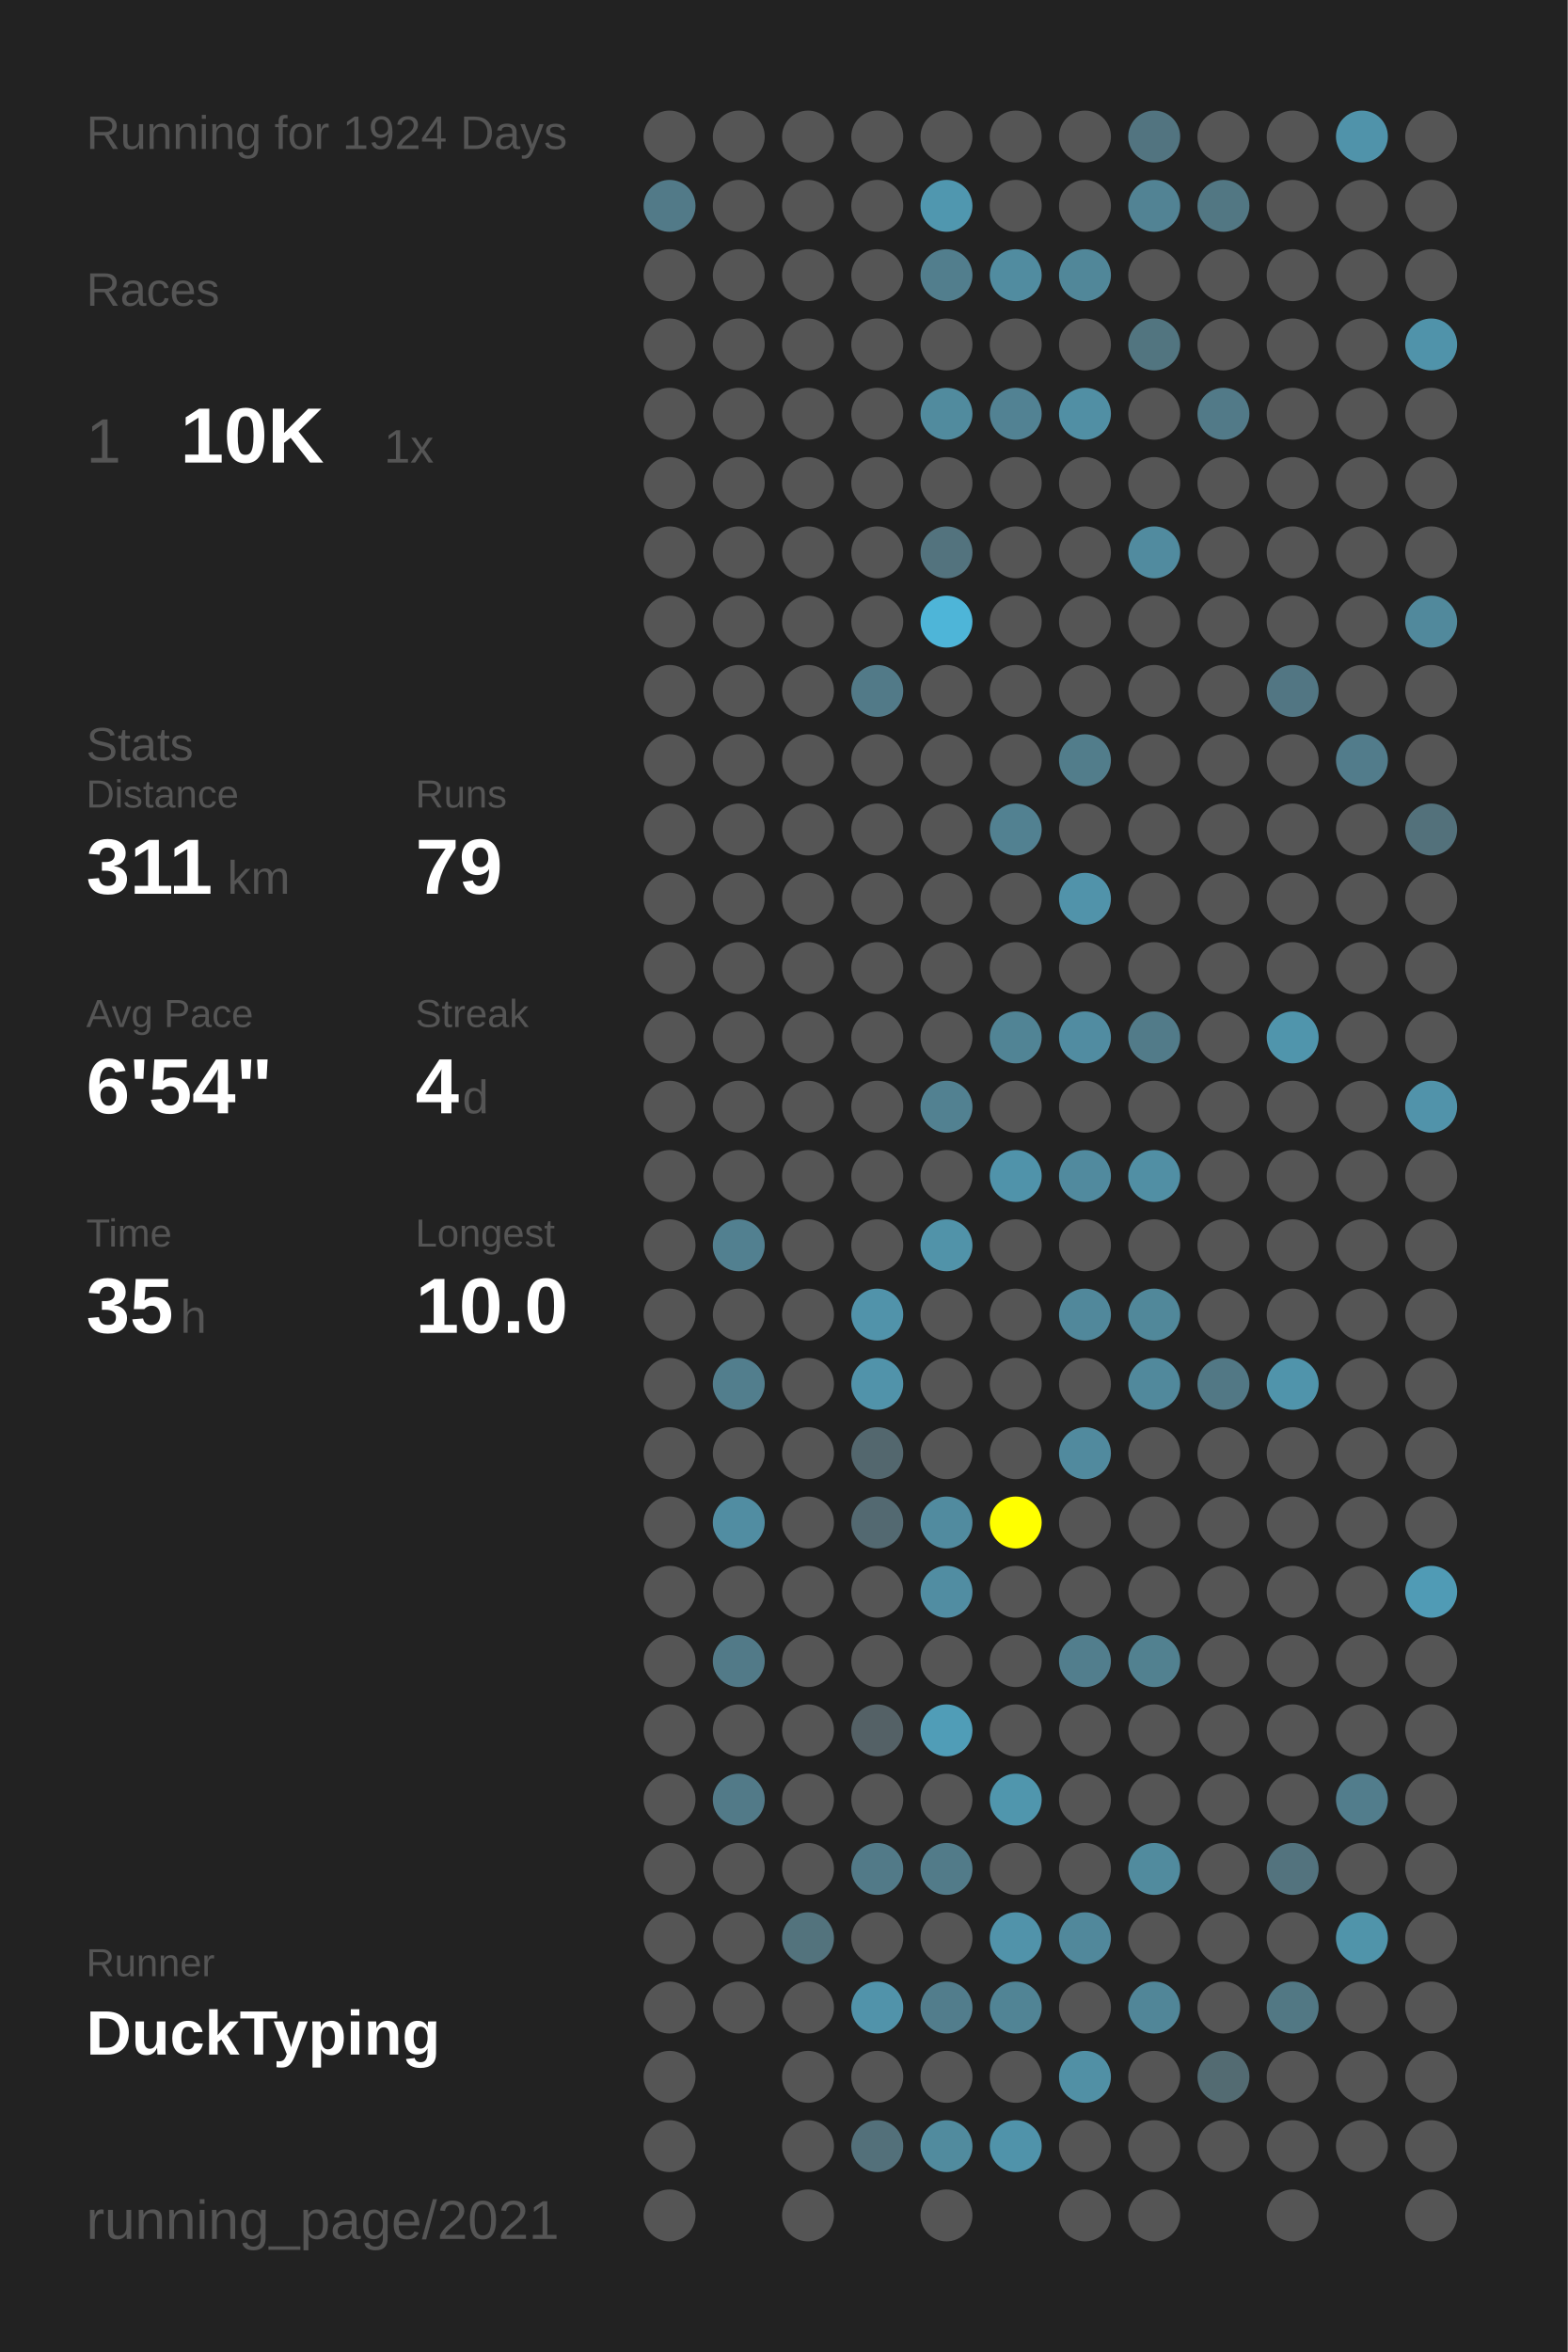
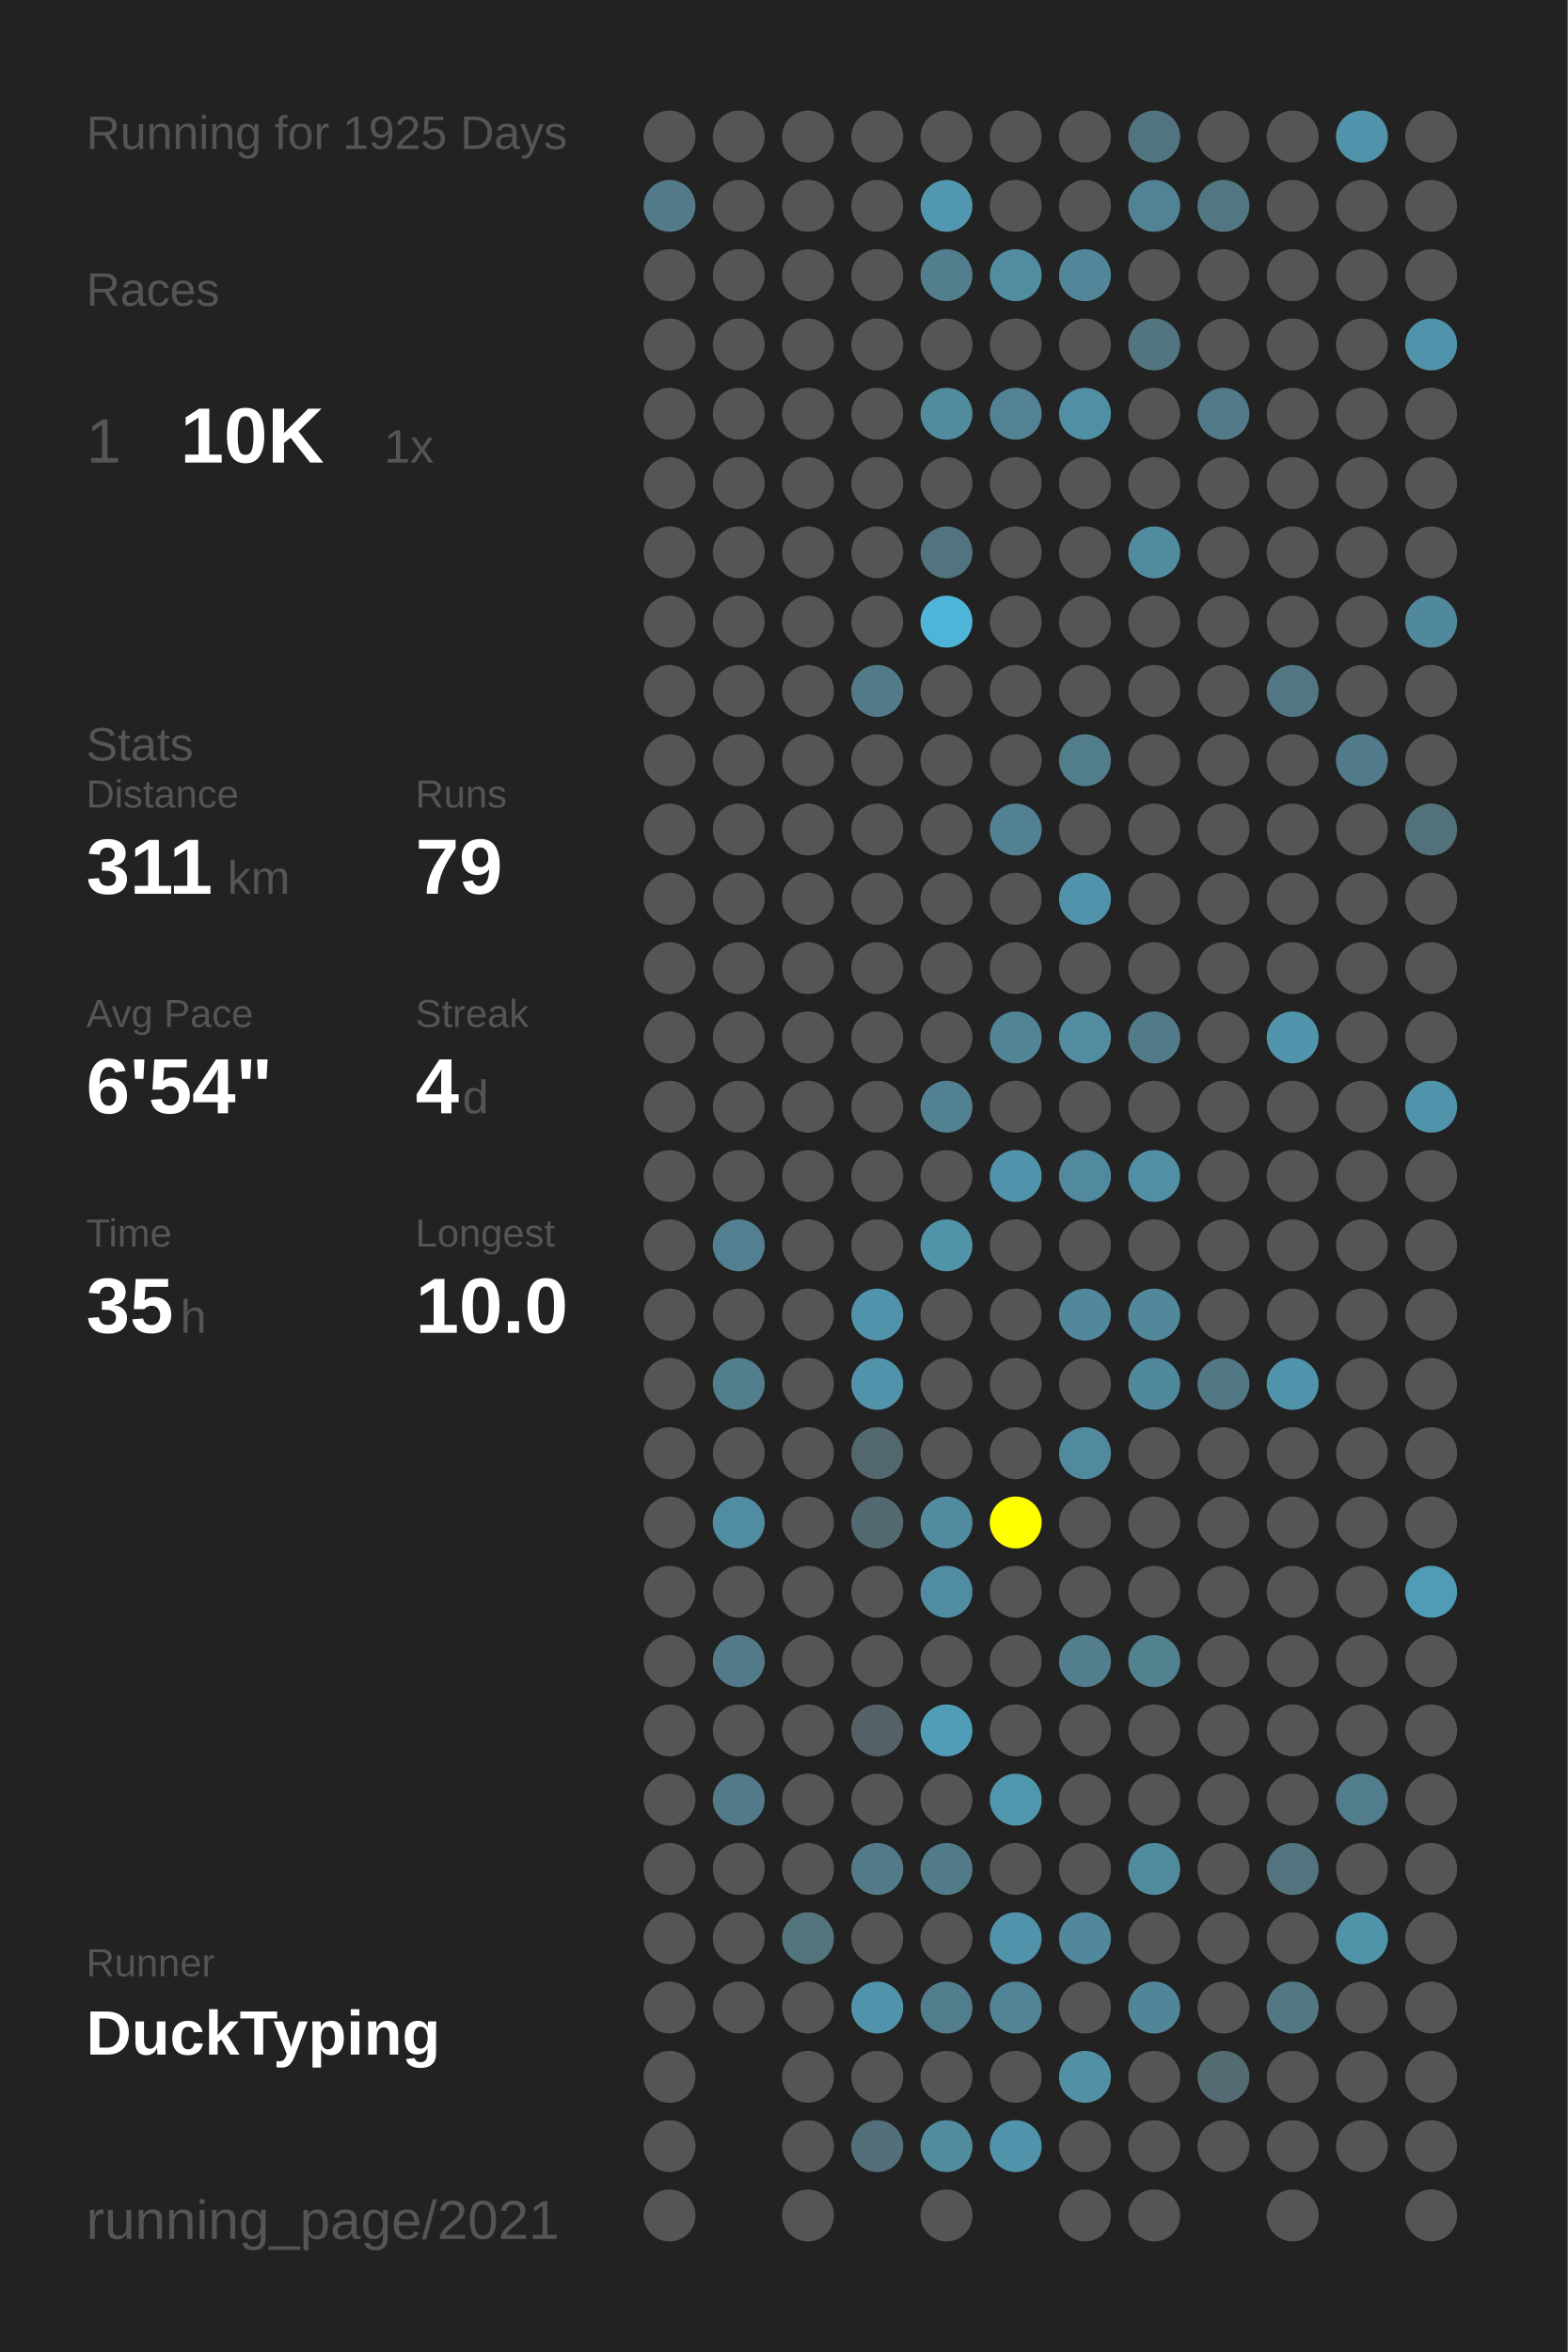
<svg xmlns="http://www.w3.org/2000/svg" baseProfile="full" height="300mm" version="1.1" viewBox="0,0,200,300" width="200mm">
  <defs />
  <rect fill="#222222" height="300" width="200" x="0" y="0" />
-   <text fill="#555555" style="font-size:6px; font-family:Arial;" x="11" y="19">Running for 1924 Days</text>
+   <text fill="#555555" style="font-size:6px; font-family:Arial;" x="11" y="19">Running for 1925 Days</text>
  <text fill="#555555" style="font-size:6px; font-family:Arial;" x="11" y="39">Races</text>
  <text fill="#555555" style="font-size:8px; font-family:Arial;" x="11" y="59">1</text>
  <text fill="#FFFFFF" style="font-size:10px; font-family:Arial; font-weight:bold;" x="23" y="59">10K</text>
  <text fill="#555555" style="font-size:6px; font-family:Arial;" x="49" y="59">1x</text>
  <text fill="#555555" style="font-size:6px; font-family:Arial;" x="11" y="97">Stats</text>
  <text fill="#555555" style="font-size:5px; font-family:Arial;" x="11" y="103">Distance</text>
  <text fill="#FFFFFF" style="font-size:10px; font-family:Arial; font-weight:bold;" x="11" y="114">311</text>
  <text fill="#555555" style="font-size:6px; font-family:Arial;" x="29" y="114">km</text>
  <text fill="#555555" style="font-size:5px; font-family:Arial;" x="53" y="103">Runs</text>
  <text fill="#FFFFFF" style="font-size:10px; font-family:Arial; font-weight:bold;" x="53" y="114">79</text>
  <text fill="#555555" style="font-size:5px; font-family:Arial;" x="11" y="131">Avg Pace</text>
  <text fill="#FFFFFF" style="font-size:10px; font-family:Arial; font-weight:bold;" x="11" y="142">6'54"</text>
  <text fill="#555555" style="font-size:5px; font-family:Arial;" x="53" y="131">Streak</text>
  <text fill="#FFFFFF" style="font-size:10px; font-family:Arial; font-weight:bold;" x="53" y="142">4</text>
  <text fill="#555555" style="font-size:6px; font-family:Arial;" x="59" y="142">d</text>
  <text fill="#555555" style="font-size:5px; font-family:Arial;" x="11" y="159">Time</text>
  <text fill="#FFFFFF" style="font-size:10px; font-family:Arial; font-weight:bold;" x="11" y="170">35</text>
  <text fill="#555555" style="font-size:6px; font-family:Arial;" x="23" y="170">h</text>
  <text fill="#555555" style="font-size:5px; font-family:Arial;" x="53" y="159">Longest</text>
  <text fill="#FFFFFF" style="font-size:10px; font-family:Arial; font-weight:bold;" x="53" y="170">10.0</text>
  <text fill="#555555" style="font-size:5px; font-family:Arial;" x="11" y="252.065">Runner</text>
  <text fill="#FFFFFF" style="font-size:8px; font-family:Arial; font-weight:bold;" x="11" y="262.065">DuckTyping</text>
  <text fill="#555555" style="font-size:7px; font-family:Arial;" x="11" y="285.581">running_page/2021</text>
  <circle cx="85.417" cy="17.419" fill="#555555" r="3.312" />
  <circle cx="85.417" cy="26.258" fill="#527a88" r="3.312" />
  <circle cx="85.417" cy="35.097" fill="#555555" r="3.312" />
  <circle cx="85.417" cy="43.935" fill="#555555" r="3.312" />
  <circle cx="85.417" cy="52.774" fill="#555555" r="3.312" />
  <circle cx="85.417" cy="61.613" fill="#555555" r="3.312" />
  <circle cx="85.417" cy="70.452" fill="#555555" r="3.312" />
  <circle cx="85.417" cy="79.29" fill="#555555" r="3.312" />
  <circle cx="85.417" cy="88.129" fill="#555555" r="3.312" />
  <circle cx="85.417" cy="96.968" fill="#555555" r="3.312" />
  <circle cx="85.417" cy="105.806" fill="#555555" r="3.312" />
  <circle cx="85.417" cy="114.645" fill="#555555" r="3.312" />
  <circle cx="85.417" cy="123.484" fill="#555555" r="3.312" />
  <circle cx="85.417" cy="132.323" fill="#555555" r="3.312" />
  <circle cx="85.417" cy="141.161" fill="#555555" r="3.312" />
  <circle cx="85.417" cy="150" fill="#555555" r="3.312" />
  <circle cx="85.417" cy="158.839" fill="#555555" r="3.312" />
  <circle cx="85.417" cy="167.677" fill="#555555" r="3.312" />
  <circle cx="85.417" cy="176.516" fill="#555555" r="3.312" />
  <circle cx="85.417" cy="185.355" fill="#555555" r="3.312" />
  <circle cx="85.417" cy="194.194" fill="#555555" r="3.312" />
  <circle cx="85.417" cy="203.032" fill="#555555" r="3.312" />
  <circle cx="85.417" cy="211.871" fill="#555555" r="3.312" />
  <circle cx="85.417" cy="220.71" fill="#555555" r="3.312" />
  <circle cx="85.417" cy="229.548" fill="#555555" r="3.312" />
  <circle cx="85.417" cy="238.387" fill="#555555" r="3.312" />
  <circle cx="85.417" cy="247.226" fill="#555555" r="3.312" />
  <circle cx="85.417" cy="256.065" fill="#555555" r="3.312" />
  <circle cx="85.417" cy="264.903" fill="#555555" r="3.312" />
  <circle cx="85.417" cy="273.742" fill="#555555" r="3.312" />
  <circle cx="85.417" cy="282.581" fill="#555555" r="3.312" />
  <circle cx="94.25" cy="17.419" fill="#555555" r="3.312" />
  <circle cx="94.25" cy="26.258" fill="#555555" r="3.312" />
  <circle cx="94.25" cy="35.097" fill="#555555" r="3.312" />
  <circle cx="94.25" cy="43.935" fill="#555555" r="3.312" />
  <circle cx="94.25" cy="52.774" fill="#555555" r="3.312" />
  <circle cx="94.25" cy="61.613" fill="#555555" r="3.312" />
  <circle cx="94.25" cy="70.452" fill="#555555" r="3.312" />
  <circle cx="94.25" cy="79.29" fill="#555555" r="3.312" />
  <circle cx="94.25" cy="88.129" fill="#555555" r="3.312" />
  <circle cx="94.25" cy="96.968" fill="#555555" r="3.312" />
  <circle cx="94.25" cy="105.806" fill="#555555" r="3.312" />
  <circle cx="94.25" cy="114.645" fill="#555555" r="3.312" />
  <circle cx="94.25" cy="123.484" fill="#555555" r="3.312" />
  <circle cx="94.25" cy="132.323" fill="#555555" r="3.312" />
  <circle cx="94.25" cy="141.161" fill="#555555" r="3.312" />
  <circle cx="94.25" cy="150" fill="#555555" r="3.312" />
  <circle cx="94.25" cy="158.839" fill="#528090" r="3.312" />
  <circle cx="94.25" cy="167.677" fill="#555555" r="3.312" />
  <circle cx="94.25" cy="176.516" fill="#527e8d" r="3.312" />
  <circle cx="94.25" cy="185.355" fill="#555555" r="3.312" />
  <circle cx="94.25" cy="194.194" fill="#518da2" r="3.312" />
  <circle cx="94.25" cy="203.032" fill="#555555" r="3.312" />
  <circle cx="94.25" cy="211.871" fill="#527a88" r="3.312" />
  <circle cx="94.25" cy="220.71" fill="#555555" r="3.312" />
  <circle cx="94.25" cy="229.548" fill="#527a88" r="3.312" />
  <circle cx="94.25" cy="238.387" fill="#555555" r="3.312" />
  <circle cx="94.25" cy="247.226" fill="#555555" r="3.312" />
  <circle cx="94.25" cy="256.065" fill="#555555" r="3.312" />
  <circle cx="103.083" cy="17.419" fill="#555555" r="3.312" />
  <circle cx="103.083" cy="26.258" fill="#555555" r="3.312" />
  <circle cx="103.083" cy="35.097" fill="#555555" r="3.312" />
  <circle cx="103.083" cy="43.935" fill="#555555" r="3.312" />
  <circle cx="103.083" cy="52.774" fill="#555555" r="3.312" />
  <circle cx="103.083" cy="61.613" fill="#555555" r="3.312" />
  <circle cx="103.083" cy="70.452" fill="#555555" r="3.312" />
  <circle cx="103.083" cy="79.29" fill="#555555" r="3.312" />
  <circle cx="103.083" cy="88.129" fill="#555555" r="3.312" />
  <circle cx="103.083" cy="96.968" fill="#555555" r="3.312" />
  <circle cx="103.083" cy="105.806" fill="#555555" r="3.312" />
  <circle cx="103.083" cy="114.645" fill="#555555" r="3.312" />
  <circle cx="103.083" cy="123.484" fill="#555555" r="3.312" />
  <circle cx="103.083" cy="132.323" fill="#555555" r="3.312" />
  <circle cx="103.083" cy="141.161" fill="#555555" r="3.312" />
  <circle cx="103.083" cy="150" fill="#555555" r="3.312" />
  <circle cx="103.083" cy="158.839" fill="#555555" r="3.312" />
  <circle cx="103.083" cy="167.677" fill="#555555" r="3.312" />
  <circle cx="103.083" cy="176.516" fill="#555555" r="3.312" />
  <circle cx="103.083" cy="185.355" fill="#555555" r="3.312" />
  <circle cx="103.083" cy="194.194" fill="#555555" r="3.312" />
  <circle cx="103.083" cy="203.032" fill="#555555" r="3.312" />
  <circle cx="103.083" cy="211.871" fill="#555555" r="3.312" />
  <circle cx="103.083" cy="220.71" fill="#555555" r="3.312" />
  <circle cx="103.083" cy="229.548" fill="#555555" r="3.312" />
  <circle cx="103.083" cy="238.387" fill="#555555" r="3.312" />
  <circle cx="103.083" cy="247.226" fill="#53737d" r="3.312" />
  <circle cx="103.083" cy="256.065" fill="#555555" r="3.312" />
  <circle cx="103.083" cy="264.903" fill="#555555" r="3.312" />
  <circle cx="103.083" cy="273.742" fill="#555555" r="3.312" />
  <circle cx="103.083" cy="282.581" fill="#555555" r="3.312" />
  <circle cx="111.917" cy="17.419" fill="#555555" r="3.312" />
  <circle cx="111.917" cy="26.258" fill="#555555" r="3.312" />
  <circle cx="111.917" cy="35.097" fill="#555555" r="3.312" />
  <circle cx="111.917" cy="43.935" fill="#555555" r="3.312" />
  <circle cx="111.917" cy="52.774" fill="#555555" r="3.312" />
  <circle cx="111.917" cy="61.613" fill="#555555" r="3.312" />
  <circle cx="111.917" cy="70.452" fill="#555555" r="3.312" />
  <circle cx="111.917" cy="79.29" fill="#555555" r="3.312" />
  <circle cx="111.917" cy="88.129" fill="#527a88" r="3.312" />
  <circle cx="111.917" cy="96.968" fill="#555555" r="3.312" />
  <circle cx="111.917" cy="105.806" fill="#555555" r="3.312" />
  <circle cx="111.917" cy="114.645" fill="#555555" r="3.312" />
  <circle cx="111.917" cy="123.484" fill="#555555" r="3.312" />
  <circle cx="111.917" cy="132.323" fill="#555555" r="3.312" />
  <circle cx="111.917" cy="141.161" fill="#555555" r="3.312" />
  <circle cx="111.917" cy="150" fill="#555555" r="3.312" />
  <circle cx="111.917" cy="158.839" fill="#555555" r="3.312" />
  <circle cx="111.917" cy="167.677" fill="#5193aa" r="3.312" />
  <circle cx="111.917" cy="176.516" fill="#5193aa" r="3.312" />
  <circle cx="111.917" cy="185.355" fill="#53676e" r="3.312" />
  <circle cx="111.917" cy="194.194" fill="#536971" r="3.312" />
  <circle cx="111.917" cy="203.032" fill="#555555" r="3.312" />
  <circle cx="111.917" cy="211.871" fill="#555555" r="3.312" />
  <circle cx="111.917" cy="220.71" fill="#546166" r="3.312" />
  <circle cx="111.917" cy="229.548" fill="#555555" r="3.312" />
  <circle cx="111.917" cy="238.387" fill="#527a88" r="3.312" />
  <circle cx="111.917" cy="247.226" fill="#555555" r="3.312" />
  <circle cx="111.917" cy="256.065" fill="#5193aa" r="3.312" />
  <circle cx="111.917" cy="264.903" fill="#555555" r="3.312" />
  <circle cx="111.917" cy="273.742" fill="#53707a" r="3.312" />
  <circle cx="120.75" cy="17.419" fill="#555555" r="3.312" />
  <circle cx="120.75" cy="26.258" fill="#5097af" r="3.312" />
  <circle cx="120.75" cy="35.097" fill="#527e8d" r="3.312" />
  <circle cx="120.75" cy="43.935" fill="#555555" r="3.312" />
  <circle cx="120.75" cy="52.774" fill="#518b9e" r="3.312" />
  <circle cx="120.75" cy="61.613" fill="#555555" r="3.312" />
  <circle cx="120.75" cy="70.452" fill="#53737e" r="3.312" />
  <circle cx="120.75" cy="79.29" fill="#4eb5d8" r="3.312" />
  <circle cx="120.75" cy="88.129" fill="#555555" r="3.312" />
  <circle cx="120.75" cy="96.968" fill="#555555" r="3.312" />
  <circle cx="120.75" cy="105.806" fill="#555555" r="3.312" />
  <circle cx="120.75" cy="114.645" fill="#555555" r="3.312" />
  <circle cx="120.75" cy="123.484" fill="#555555" r="3.312" />
  <circle cx="120.75" cy="132.323" fill="#555555" r="3.312" />
  <circle cx="120.75" cy="141.161" fill="#528191" r="3.312" />
  <circle cx="120.75" cy="150" fill="#555555" r="3.312" />
  <circle cx="120.75" cy="158.839" fill="#5193a9" r="3.312" />
  <circle cx="120.75" cy="167.677" fill="#555555" r="3.312" />
  <circle cx="120.75" cy="176.516" fill="#555555" r="3.312" />
  <circle cx="120.75" cy="185.355" fill="#555555" r="3.312" />
  <circle cx="120.75" cy="194.194" fill="#518b9f" r="3.312" />
  <circle cx="120.75" cy="203.032" fill="#518da2" r="3.312" />
  <circle cx="120.75" cy="211.871" fill="#555555" r="3.312" />
  <circle cx="120.75" cy="220.71" fill="#509db7" r="3.312" />
  <circle cx="120.75" cy="229.548" fill="#555555" r="3.312" />
  <circle cx="120.75" cy="238.387" fill="#527b89" r="3.312" />
  <circle cx="120.75" cy="247.226" fill="#555555" r="3.312" />
  <circle cx="120.75" cy="256.065" fill="#527d8c" r="3.312" />
  <circle cx="120.75" cy="264.903" fill="#555555" r="3.312" />
  <circle cx="120.75" cy="273.742" fill="#518b9e" r="3.312" />
  <circle cx="120.75" cy="282.581" fill="#555555" r="3.312" />
  <circle cx="129.583" cy="17.419" fill="#555555" r="3.312" />
  <circle cx="129.583" cy="26.258" fill="#555555" r="3.312" />
  <circle cx="129.583" cy="35.097" fill="#518ca0" r="3.312" />
  <circle cx="129.583" cy="43.935" fill="#555555" r="3.312" />
  <circle cx="129.583" cy="52.774" fill="#528293" r="3.312" />
  <circle cx="129.583" cy="61.613" fill="#555555" r="3.312" />
  <circle cx="129.583" cy="70.452" fill="#555555" r="3.312" />
  <circle cx="129.583" cy="79.29" fill="#555555" r="3.312" />
  <circle cx="129.583" cy="88.129" fill="#555555" r="3.312" />
  <circle cx="129.583" cy="96.968" fill="#555555" r="3.312" />
  <circle cx="129.583" cy="105.806" fill="#528191" r="3.312" />
  <circle cx="129.583" cy="114.645" fill="#555555" r="3.312" />
  <circle cx="129.583" cy="123.484" fill="#555555" r="3.312" />
  <circle cx="129.583" cy="132.323" fill="#518495" r="3.312" />
  <circle cx="129.583" cy="141.161" fill="#555555" r="3.312" />
  <circle cx="129.583" cy="150" fill="#5093aa" r="3.312" />
  <circle cx="129.583" cy="158.839" fill="#555555" r="3.312" />
  <circle cx="129.583" cy="167.677" fill="#555555" r="3.312" />
  <circle cx="129.583" cy="176.516" fill="#555555" r="3.312" />
  <circle cx="129.583" cy="185.355" fill="#555555" r="3.312" />
  <circle cx="129.583" cy="194.194" fill="#FFFF00" r="3.312" />
  <circle cx="129.583" cy="203.032" fill="#555555" r="3.312" />
  <circle cx="129.583" cy="211.871" fill="#555555" r="3.312" />
  <circle cx="129.583" cy="220.71" fill="#555555" r="3.312" />
  <circle cx="129.583" cy="229.548" fill="#5096ad" r="3.312" />
  <circle cx="129.583" cy="238.387" fill="#555555" r="3.312" />
  <circle cx="129.583" cy="247.226" fill="#5193aa" r="3.312" />
  <circle cx="129.583" cy="256.065" fill="#518495" r="3.312" />
  <circle cx="129.583" cy="264.903" fill="#555555" r="3.312" />
  <circle cx="129.583" cy="273.742" fill="#5093aa" r="3.312" />
  <circle cx="138.417" cy="17.419" fill="#555555" r="3.312" />
  <circle cx="138.417" cy="26.258" fill="#555555" r="3.312" />
  <circle cx="138.417" cy="35.097" fill="#518799" r="3.312" />
  <circle cx="138.417" cy="43.935" fill="#555555" r="3.312" />
  <circle cx="138.417" cy="52.774" fill="#518fa4" r="3.312" />
  <circle cx="138.417" cy="61.613" fill="#555555" r="3.312" />
  <circle cx="138.417" cy="70.452" fill="#555555" r="3.312" />
  <circle cx="138.417" cy="79.29" fill="#555555" r="3.312" />
  <circle cx="138.417" cy="88.129" fill="#555555" r="3.312" />
  <circle cx="138.417" cy="96.968" fill="#527d8b" r="3.312" />
  <circle cx="138.417" cy="105.806" fill="#555555" r="3.312" />
  <circle cx="138.417" cy="114.645" fill="#5193aa" r="3.312" />
  <circle cx="138.417" cy="123.484" fill="#555555" r="3.312" />
  <circle cx="138.417" cy="132.323" fill="#518ca1" r="3.312" />
  <circle cx="138.417" cy="141.161" fill="#555555" r="3.312" />
  <circle cx="138.417" cy="150" fill="#518a9e" r="3.312" />
  <circle cx="138.417" cy="158.839" fill="#555555" r="3.312" />
  <circle cx="138.417" cy="167.677" fill="#51889b" r="3.312" />
  <circle cx="138.417" cy="176.516" fill="#555555" r="3.312" />
  <circle cx="138.417" cy="185.355" fill="#518a9e" r="3.312" />
  <circle cx="138.417" cy="194.194" fill="#555555" r="3.312" />
  <circle cx="138.417" cy="203.032" fill="#555555" r="3.312" />
  <circle cx="138.417" cy="211.871" fill="#527e8d" r="3.312" />
  <circle cx="138.417" cy="220.71" fill="#555555" r="3.312" />
  <circle cx="138.417" cy="229.548" fill="#555555" r="3.312" />
  <circle cx="138.417" cy="238.387" fill="#555555" r="3.312" />
  <circle cx="138.417" cy="247.226" fill="#51889b" r="3.312" />
  <circle cx="138.417" cy="256.065" fill="#555555" r="3.312" />
  <circle cx="138.417" cy="264.903" fill="#5190a5" r="3.312" />
  <circle cx="138.417" cy="273.742" fill="#555555" r="3.312" />
  <circle cx="138.417" cy="282.581" fill="#555555" r="3.312" />
  <circle cx="147.25" cy="17.419" fill="#527480" r="3.312" />
  <circle cx="147.25" cy="26.258" fill="#528394" r="3.312" />
  <circle cx="147.25" cy="35.097" fill="#555555" r="3.312" />
  <circle cx="147.25" cy="43.935" fill="#527580" r="3.312" />
  <circle cx="147.25" cy="52.774" fill="#555555" r="3.312" />
  <circle cx="147.25" cy="61.613" fill="#555555" r="3.312" />
  <circle cx="147.25" cy="70.452" fill="#518b9f" r="3.312" />
  <circle cx="147.25" cy="79.29" fill="#555555" r="3.312" />
  <circle cx="147.25" cy="88.129" fill="#555555" r="3.312" />
  <circle cx="147.25" cy="96.968" fill="#555555" r="3.312" />
  <circle cx="147.25" cy="105.806" fill="#555555" r="3.312" />
  <circle cx="147.25" cy="114.645" fill="#555555" r="3.312" />
  <circle cx="147.25" cy="123.484" fill="#555555" r="3.312" />
  <circle cx="147.25" cy="132.323" fill="#527b89" r="3.312" />
  <circle cx="147.25" cy="141.161" fill="#555555" r="3.312" />
  <circle cx="147.25" cy="150" fill="#518fa4" r="3.312" />
  <circle cx="147.25" cy="158.839" fill="#555555" r="3.312" />
  <circle cx="147.25" cy="167.677" fill="#51889a" r="3.312" />
  <circle cx="147.25" cy="176.516" fill="#51899c" r="3.312" />
  <circle cx="147.25" cy="185.355" fill="#555555" r="3.312" />
  <circle cx="147.25" cy="194.194" fill="#555555" r="3.312" />
  <circle cx="147.25" cy="203.032" fill="#555555" r="3.312" />
  <circle cx="147.25" cy="211.871" fill="#528190" r="3.312" />
  <circle cx="147.25" cy="220.71" fill="#555555" r="3.312" />
  <circle cx="147.25" cy="229.548" fill="#555555" r="3.312" />
  <circle cx="147.25" cy="238.387" fill="#518b9e" r="3.312" />
  <circle cx="147.25" cy="247.226" fill="#555555" r="3.312" />
  <circle cx="147.25" cy="256.065" fill="#518698" r="3.312" />
  <circle cx="147.25" cy="264.903" fill="#555555" r="3.312" />
  <circle cx="147.25" cy="273.742" fill="#555555" r="3.312" />
  <circle cx="147.25" cy="282.581" fill="#555555" r="3.312" />
  <circle cx="156.083" cy="17.419" fill="#555555" r="3.312" />
  <circle cx="156.083" cy="26.258" fill="#527783" r="3.312" />
  <circle cx="156.083" cy="35.097" fill="#555555" r="3.312" />
  <circle cx="156.083" cy="43.935" fill="#555555" r="3.312" />
  <circle cx="156.083" cy="52.774" fill="#527a88" r="3.312" />
  <circle cx="156.083" cy="61.613" fill="#555555" r="3.312" />
  <circle cx="156.083" cy="70.452" fill="#555555" r="3.312" />
  <circle cx="156.083" cy="79.29" fill="#555555" r="3.312" />
  <circle cx="156.083" cy="88.129" fill="#555555" r="3.312" />
  <circle cx="156.083" cy="96.968" fill="#555555" r="3.312" />
  <circle cx="156.083" cy="105.806" fill="#555555" r="3.312" />
  <circle cx="156.083" cy="114.645" fill="#555555" r="3.312" />
  <circle cx="156.083" cy="123.484" fill="#555555" r="3.312" />
  <circle cx="156.083" cy="132.323" fill="#555555" r="3.312" />
  <circle cx="156.083" cy="141.161" fill="#555555" r="3.312" />
  <circle cx="156.083" cy="150" fill="#555555" r="3.312" />
  <circle cx="156.083" cy="158.839" fill="#555555" r="3.312" />
  <circle cx="156.083" cy="167.677" fill="#555555" r="3.312" />
  <circle cx="156.083" cy="176.516" fill="#527885" r="3.312" />
  <circle cx="156.083" cy="185.355" fill="#555555" r="3.312" />
  <circle cx="156.083" cy="194.194" fill="#555555" r="3.312" />
  <circle cx="156.083" cy="203.032" fill="#555555" r="3.312" />
  <circle cx="156.083" cy="211.871" fill="#555555" r="3.312" />
  <circle cx="156.083" cy="220.71" fill="#555555" r="3.312" />
  <circle cx="156.083" cy="229.548" fill="#555555" r="3.312" />
  <circle cx="156.083" cy="238.387" fill="#555555" r="3.312" />
  <circle cx="156.083" cy="247.226" fill="#555555" r="3.312" />
  <circle cx="156.083" cy="256.065" fill="#555555" r="3.312" />
  <circle cx="156.083" cy="264.903" fill="#536b72" r="3.312" />
  <circle cx="156.083" cy="273.742" fill="#555555" r="3.312" />
  <circle cx="164.917" cy="17.419" fill="#555555" r="3.312" />
  <circle cx="164.917" cy="26.258" fill="#555555" r="3.312" />
  <circle cx="164.917" cy="35.097" fill="#555555" r="3.312" />
  <circle cx="164.917" cy="43.935" fill="#555555" r="3.312" />
  <circle cx="164.917" cy="52.774" fill="#555555" r="3.312" />
  <circle cx="164.917" cy="61.613" fill="#555555" r="3.312" />
  <circle cx="164.917" cy="70.452" fill="#555555" r="3.312" />
  <circle cx="164.917" cy="79.29" fill="#555555" r="3.312" />
  <circle cx="164.917" cy="88.129" fill="#527683" r="3.312" />
  <circle cx="164.917" cy="96.968" fill="#555555" r="3.312" />
  <circle cx="164.917" cy="105.806" fill="#555555" r="3.312" />
  <circle cx="164.917" cy="114.645" fill="#555555" r="3.312" />
  <circle cx="164.917" cy="123.484" fill="#555555" r="3.312" />
  <circle cx="164.917" cy="132.323" fill="#5095ac" r="3.312" />
  <circle cx="164.917" cy="141.161" fill="#555555" r="3.312" />
  <circle cx="164.917" cy="150" fill="#555555" r="3.312" />
  <circle cx="164.917" cy="158.839" fill="#555555" r="3.312" />
  <circle cx="164.917" cy="167.677" fill="#555555" r="3.312" />
  <circle cx="164.917" cy="176.516" fill="#5094ab" r="3.312" />
  <circle cx="164.917" cy="185.355" fill="#555555" r="3.312" />
  <circle cx="164.917" cy="194.194" fill="#555555" r="3.312" />
  <circle cx="164.917" cy="203.032" fill="#555555" r="3.312" />
  <circle cx="164.917" cy="211.871" fill="#555555" r="3.312" />
  <circle cx="164.917" cy="220.71" fill="#555555" r="3.312" />
  <circle cx="164.917" cy="229.548" fill="#555555" r="3.312" />
  <circle cx="164.917" cy="238.387" fill="#53737e" r="3.312" />
  <circle cx="164.917" cy="247.226" fill="#555555" r="3.312" />
  <circle cx="164.917" cy="256.065" fill="#527884" r="3.312" />
  <circle cx="164.917" cy="264.903" fill="#555555" r="3.312" />
  <circle cx="164.917" cy="273.742" fill="#555555" r="3.312" />
  <circle cx="164.917" cy="282.581" fill="#555555" r="3.312" />
  <circle cx="173.75" cy="17.419" fill="#5093aa" r="3.312" />
  <circle cx="173.75" cy="26.258" fill="#555555" r="3.312" />
  <circle cx="173.75" cy="35.097" fill="#555555" r="3.312" />
  <circle cx="173.75" cy="43.935" fill="#555555" r="3.312" />
  <circle cx="173.75" cy="52.774" fill="#555555" r="3.312" />
  <circle cx="173.75" cy="61.613" fill="#555555" r="3.312" />
  <circle cx="173.75" cy="70.452" fill="#555555" r="3.312" />
  <circle cx="173.75" cy="79.29" fill="#555555" r="3.312" />
  <circle cx="173.75" cy="88.129" fill="#555555" r="3.312" />
  <circle cx="173.75" cy="96.968" fill="#527c8b" r="3.312" />
  <circle cx="173.75" cy="105.806" fill="#555555" r="3.312" />
  <circle cx="173.75" cy="114.645" fill="#555555" r="3.312" />
  <circle cx="173.75" cy="123.484" fill="#555555" r="3.312" />
  <circle cx="173.75" cy="132.323" fill="#555555" r="3.312" />
  <circle cx="173.75" cy="141.161" fill="#555555" r="3.312" />
  <circle cx="173.75" cy="150" fill="#555555" r="3.312" />
  <circle cx="173.75" cy="158.839" fill="#555555" r="3.312" />
  <circle cx="173.75" cy="167.677" fill="#555555" r="3.312" />
  <circle cx="173.75" cy="176.516" fill="#555555" r="3.312" />
  <circle cx="173.75" cy="185.355" fill="#555555" r="3.312" />
  <circle cx="173.75" cy="194.194" fill="#555555" r="3.312" />
  <circle cx="173.75" cy="203.032" fill="#555555" r="3.312" />
  <circle cx="173.75" cy="211.871" fill="#555555" r="3.312" />
  <circle cx="173.75" cy="220.71" fill="#555555" r="3.312" />
  <circle cx="173.75" cy="229.548" fill="#527d8c" r="3.312" />
  <circle cx="173.75" cy="238.387" fill="#555555" r="3.312" />
  <circle cx="173.75" cy="247.226" fill="#5094aa" r="3.312" />
  <circle cx="173.75" cy="256.065" fill="#555555" r="3.312" />
  <circle cx="173.75" cy="264.903" fill="#555555" r="3.312" />
  <circle cx="173.75" cy="273.742" fill="#555555" r="3.312" />
  <circle cx="182.583" cy="17.419" fill="#555555" r="3.312" />
  <circle cx="182.583" cy="26.258" fill="#555555" r="3.312" />
  <circle cx="182.583" cy="35.097" fill="#555555" r="3.312" />
  <circle cx="182.583" cy="43.935" fill="#5093aa" r="3.312" />
  <circle cx="182.583" cy="52.774" fill="#555555" r="3.312" />
  <circle cx="182.583" cy="61.613" fill="#555555" r="3.312" />
  <circle cx="182.583" cy="70.452" fill="#555555" r="3.312" />
  <circle cx="182.583" cy="79.29" fill="#51899c" r="3.312" />
  <circle cx="182.583" cy="88.129" fill="#555555" r="3.312" />
  <circle cx="182.583" cy="96.968" fill="#555555" r="3.312" />
  <circle cx="182.583" cy="105.806" fill="#53717b" r="3.312" />
  <circle cx="182.583" cy="114.645" fill="#555555" r="3.312" />
  <circle cx="182.583" cy="123.484" fill="#555555" r="3.312" />
  <circle cx="182.583" cy="132.323" fill="#555555" r="3.312" />
  <circle cx="182.583" cy="141.161" fill="#5193aa" r="3.312" />
  <circle cx="182.583" cy="150" fill="#555555" r="3.312" />
  <circle cx="182.583" cy="158.839" fill="#555555" r="3.312" />
  <circle cx="182.583" cy="167.677" fill="#555555" r="3.312" />
  <circle cx="182.583" cy="176.516" fill="#555555" r="3.312" />
  <circle cx="182.583" cy="185.355" fill="#555555" r="3.312" />
  <circle cx="182.583" cy="194.194" fill="#555555" r="3.312" />
  <circle cx="182.583" cy="203.032" fill="#509bb5" r="3.312" />
  <circle cx="182.583" cy="211.871" fill="#555555" r="3.312" />
  <circle cx="182.583" cy="220.71" fill="#555555" r="3.312" />
  <circle cx="182.583" cy="229.548" fill="#555555" r="3.312" />
  <circle cx="182.583" cy="238.387" fill="#555555" r="3.312" />
  <circle cx="182.583" cy="247.226" fill="#555555" r="3.312" />
  <circle cx="182.583" cy="256.065" fill="#555555" r="3.312" />
  <circle cx="182.583" cy="264.903" fill="#555555" r="3.312" />
  <circle cx="182.583" cy="273.742" fill="#555555" r="3.312" />
  <circle cx="182.583" cy="282.581" fill="#555555" r="3.312" />
</svg>
